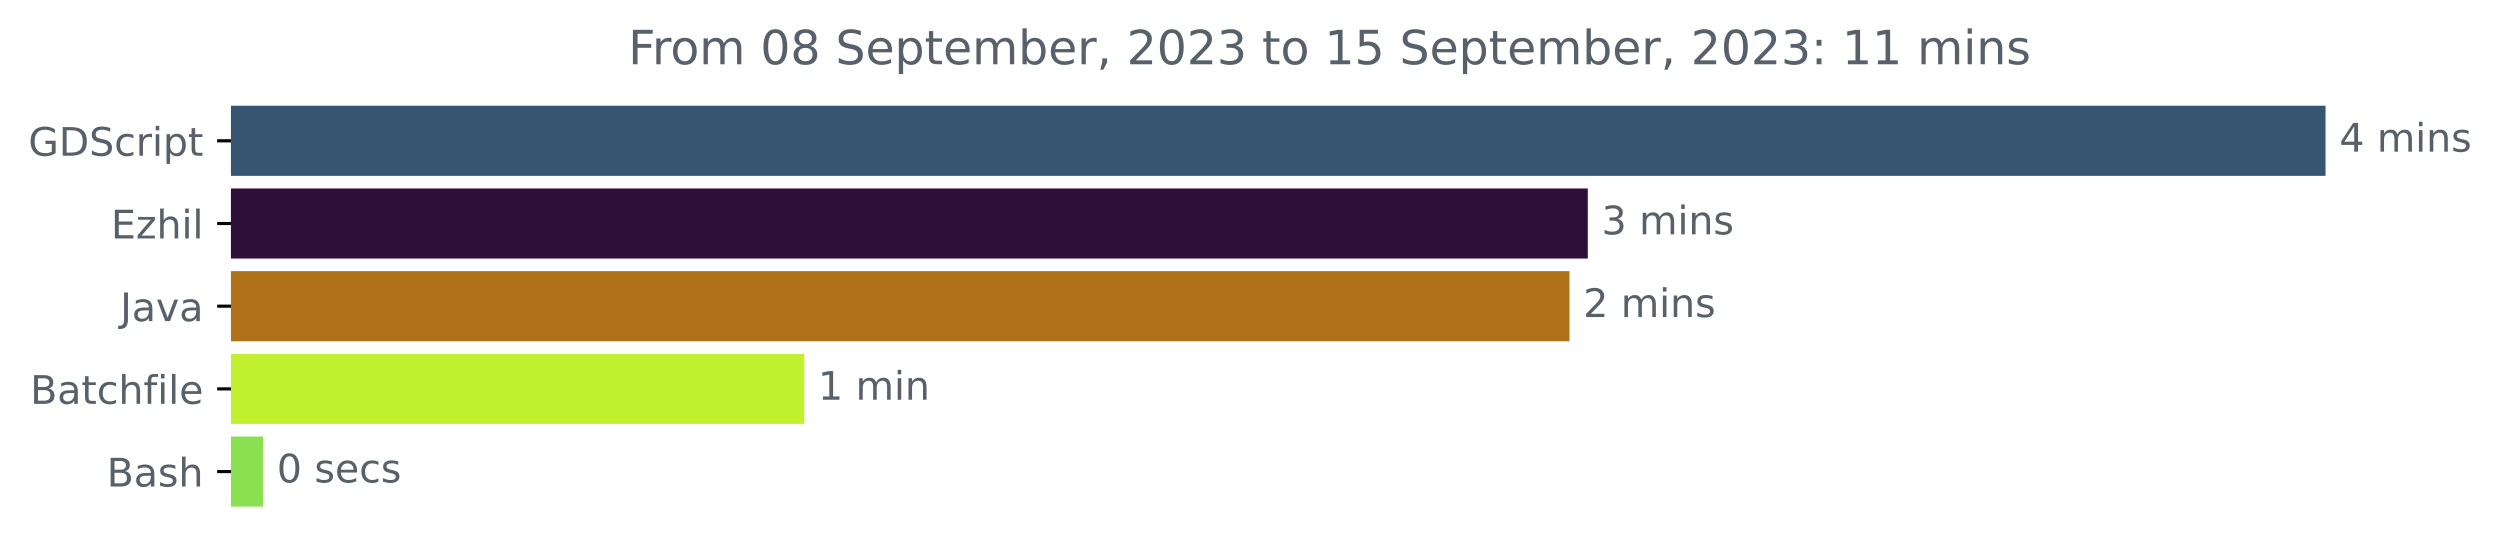
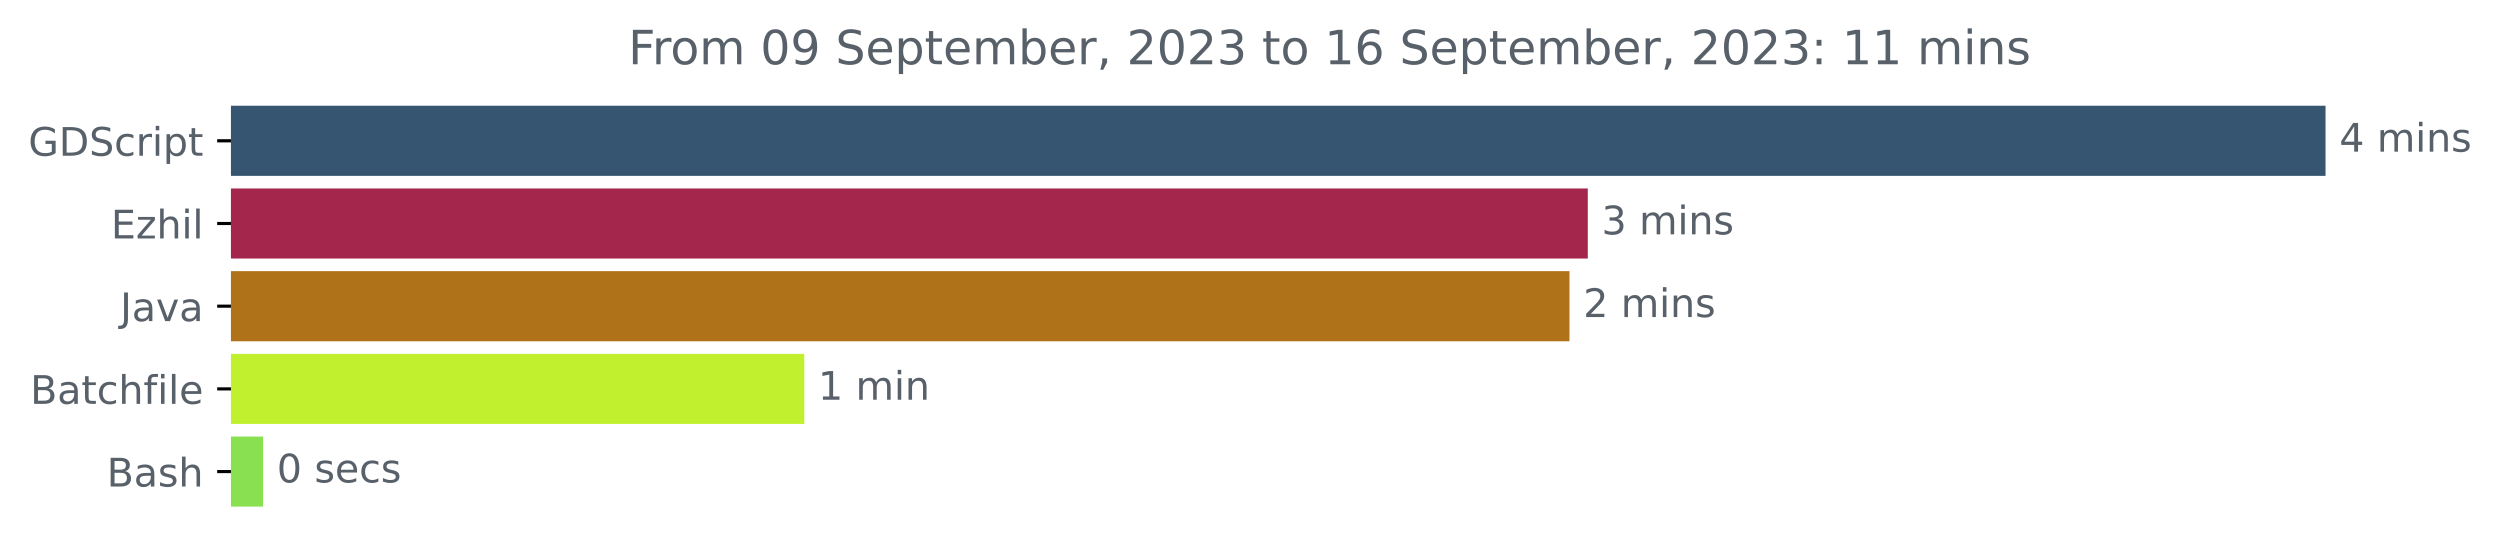
<svg xmlns="http://www.w3.org/2000/svg" xmlns:xlink="http://www.w3.org/1999/xlink" width="634.888pt" height="140.398pt" viewBox="0 0 634.888 140.398" version="1.1">
  <defs>
    <style type="text/css">*{stroke-linejoin: round; stroke-linecap: butt}</style>
  </defs>
  <g id="figure_1">
    <g id="patch_1">
      <path d="M 0 140.398  L 634.888 140.398  L 634.888 0  L 0 0  L 0 140.398  z " style="fill: none" />
    </g>
    <g id="axes_1">
      <g id="patch_2">
-         <path d="M 58.653 27.358  L 590.082 27.358  L 590.082 44.158  L 58.653 44.158  z " clip-path="url(#pd6f50579b4)" style="fill: #355570; stroke: #355570; stroke-linejoin: miter" />
+         <path d="M 58.653 27.358  L 590.082 27.358  L 590.082 44.158  L 58.653 44.158  z " clip-path="url(#p6c712b6667)" style="fill: #355570; stroke: #355570; stroke-linejoin: miter" />
      </g>
      <g id="patch_3">
-         <path d="M 58.653 48.358  L 402.728 48.358  L 402.728 65.158  L 58.653 65.158  z " clip-path="url(#pd6f50579b4)" style="fill: #300e3a; stroke: #300e3a; stroke-linejoin: miter" />
+         <path d="M 58.653 48.358  L 402.728 48.358  L 402.728 65.158  L 58.653 65.158  z " clip-path="url(#p6c712b6667)" style="fill: #a5264d; stroke: #a5264d; stroke-linejoin: miter" />
      </g>
      <g id="patch_4">
-         <path d="M 58.653 69.358  L 398.078 69.358  L 398.078 86.158  L 58.653 86.158  z " clip-path="url(#pd6f50579b4)" style="fill: #b07219; stroke: #b07219; stroke-linejoin: miter" />
+         <path d="M 58.653 69.358  L 398.078 69.358  L 398.078 86.158  L 58.653 86.158  z " clip-path="url(#p6c712b6667)" style="fill: #b07219; stroke: #b07219; stroke-linejoin: miter" />
      </g>
      <g id="patch_5">
-         <path d="M 58.653 90.358  L 203.75 90.358  L 203.75 107.158  L 58.653 107.158  z " clip-path="url(#pd6f50579b4)" style="fill: #c1f12e; stroke: #c1f12e; stroke-linejoin: miter" />
+         <path d="M 58.653 90.358  L 203.75 90.358  L 203.75 107.158  L 58.653 107.158  z " clip-path="url(#p6c712b6667)" style="fill: #c1f12e; stroke: #c1f12e; stroke-linejoin: miter" />
      </g>
      <g id="patch_6">
-         <path d="M 58.653 111.358  L 66.311 111.358  L 66.311 128.158  L 58.653 128.158  z " clip-path="url(#pd6f50579b4)" style="fill: #89e051; stroke: #89e051; stroke-linejoin: miter" />
+         <path d="M 58.653 111.358  L 66.311 111.358  L 66.311 128.158  L 58.653 128.158  z " clip-path="url(#p6c712b6667)" style="fill: #89e051; stroke: #89e051; stroke-linejoin: miter" />
      </g>
      <g id="matplotlib.axis_1" />
      <g id="matplotlib.axis_2">
        <g id="ytick_1">
          <g id="line2d_1">
            <defs>
-               <path id="m7516f98b87" d="M 0 0  L -3.5 0  " style="stroke: #000000; stroke-width: 0.8" />
+               <path id="m74457adfc5" d="M 0 0  L -3.5 0  " style="stroke: #000000; stroke-width: 0.8" />
            </defs>
            <g>
-               <use xlink:href="#m7516f98b87" x="58.653" y="35.758" style="stroke: #000000; stroke-width: 0.8" />
+               <use xlink:href="#m74457adfc5" x="58.653" y="35.758" style="stroke: #000000; stroke-width: 0.8" />
            </g>
          </g>
          <g id="text_1">
            <g style="fill: #586069" transform="translate(7.2 39.55734)scale(0.1 -0.1)">
              <defs>
                <path id="DejaVuSans-47" d="M 3809 666  L 3809 1919  L 2778 1919  L 2778 2438  L 4434 2438  L 4434 434  Q 4069 175 3628 42  Q 3188 -91 2688 -91  Q 1594 -91 976 548  Q 359 1188 359 2328  Q 359 3472 976 4111  Q 1594 4750 2688 4750  Q 3144 4750 3555 4637  Q 3966 4525 4313 4306  L 4313 3634  Q 3963 3931 3569 4081  Q 3175 4231 2741 4231  Q 1884 4231 1454 3753  Q 1025 3275 1025 2328  Q 1025 1384 1454 906  Q 1884 428 2741 428  Q 3075 428 3337 486  Q 3600 544 3809 666  z " transform="scale(0.015625)" />
                <path id="DejaVuSans-44" d="M 1259 4147  L 1259 519  L 2022 519  Q 2988 519 3436 956  Q 3884 1394 3884 2338  Q 3884 3275 3436 3711  Q 2988 4147 2022 4147  L 1259 4147  z M 628 4666  L 1925 4666  Q 3281 4666 3915 4102  Q 4550 3538 4550 2338  Q 4550 1131 3912 565  Q 3275 0 1925 0  L 628 0  L 628 4666  z " transform="scale(0.015625)" />
                <path id="DejaVuSans-53" d="M 3425 4513  L 3425 3897  Q 3066 4069 2747 4153  Q 2428 4238 2131 4238  Q 1616 4238 1336 4038  Q 1056 3838 1056 3469  Q 1056 3159 1242 3001  Q 1428 2844 1947 2747  L 2328 2669  Q 3034 2534 3370 2195  Q 3706 1856 3706 1288  Q 3706 609 3251 259  Q 2797 -91 1919 -91  Q 1588 -91 1214 -16  Q 841 59 441 206  L 441 856  Q 825 641 1194 531  Q 1563 422 1919 422  Q 2459 422 2753 634  Q 3047 847 3047 1241  Q 3047 1584 2836 1778  Q 2625 1972 2144 2069  L 1759 2144  Q 1053 2284 737 2584  Q 422 2884 422 3419  Q 422 4038 858 4394  Q 1294 4750 2059 4750  Q 2388 4750 2728 4690  Q 3069 4631 3425 4513  z " transform="scale(0.015625)" />
                <path id="DejaVuSans-63" d="M 3122 3366  L 3122 2828  Q 2878 2963 2633 3030  Q 2388 3097 2138 3097  Q 1578 3097 1268 2742  Q 959 2388 959 1747  Q 959 1106 1268 751  Q 1578 397 2138 397  Q 2388 397 2633 464  Q 2878 531 3122 666  L 3122 134  Q 2881 22 2623 -34  Q 2366 -91 2075 -91  Q 1284 -91 818 406  Q 353 903 353 1747  Q 353 2603 823 3093  Q 1294 3584 2113 3584  Q 2378 3584 2631 3529  Q 2884 3475 3122 3366  z " transform="scale(0.015625)" />
                <path id="DejaVuSans-72" d="M 2631 2963  Q 2534 3019 2420 3045  Q 2306 3072 2169 3072  Q 1681 3072 1420 2755  Q 1159 2438 1159 1844  L 1159 0  L 581 0  L 581 3500  L 1159 3500  L 1159 2956  Q 1341 3275 1631 3429  Q 1922 3584 2338 3584  Q 2397 3584 2469 3576  Q 2541 3569 2628 3553  L 2631 2963  z " transform="scale(0.015625)" />
                <path id="DejaVuSans-69" d="M 603 3500  L 1178 3500  L 1178 0  L 603 0  L 603 3500  z M 603 4863  L 1178 4863  L 1178 4134  L 603 4134  L 603 4863  z " transform="scale(0.015625)" />
                <path id="DejaVuSans-70" d="M 1159 525  L 1159 -1331  L 581 -1331  L 581 3500  L 1159 3500  L 1159 2969  Q 1341 3281 1617 3432  Q 1894 3584 2278 3584  Q 2916 3584 3314 3078  Q 3713 2572 3713 1747  Q 3713 922 3314 415  Q 2916 -91 2278 -91  Q 1894 -91 1617 61  Q 1341 213 1159 525  z M 3116 1747  Q 3116 2381 2855 2742  Q 2594 3103 2138 3103  Q 1681 3103 1420 2742  Q 1159 2381 1159 1747  Q 1159 1113 1420 752  Q 1681 391 2138 391  Q 2594 391 2855 752  Q 3116 1113 3116 1747  z " transform="scale(0.015625)" />
                <path id="DejaVuSans-74" d="M 1172 4494  L 1172 3500  L 2356 3500  L 2356 3053  L 1172 3053  L 1172 1153  Q 1172 725 1289 603  Q 1406 481 1766 481  L 2356 481  L 2356 0  L 1766 0  Q 1100 0 847 248  Q 594 497 594 1153  L 594 3053  L 172 3053  L 172 3500  L 594 3500  L 594 4494  L 1172 4494  z " transform="scale(0.015625)" />
              </defs>
              <use xlink:href="#DejaVuSans-47" />
              <use xlink:href="#DejaVuSans-44" x="77.49" />
              <use xlink:href="#DejaVuSans-53" x="154.492" />
              <use xlink:href="#DejaVuSans-63" x="217.969" />
              <use xlink:href="#DejaVuSans-72" x="272.949" />
              <use xlink:href="#DejaVuSans-69" x="314.062" />
              <use xlink:href="#DejaVuSans-70" x="341.846" />
              <use xlink:href="#DejaVuSans-74" x="405.322" />
            </g>
          </g>
        </g>
        <g id="ytick_2">
          <g id="line2d_2">
            <g>
-               <use xlink:href="#m7516f98b87" x="58.653" y="56.758" style="stroke: #000000; stroke-width: 0.8" />
+               <use xlink:href="#m74457adfc5" x="58.653" y="56.758" style="stroke: #000000; stroke-width: 0.8" />
            </g>
          </g>
          <g id="text_2">
            <g style="fill: #586069" transform="translate(28.19219 60.55734)scale(0.1 -0.1)">
              <defs>
                <path id="DejaVuSans-45" d="M 628 4666  L 3578 4666  L 3578 4134  L 1259 4134  L 1259 2753  L 3481 2753  L 3481 2222  L 1259 2222  L 1259 531  L 3634 531  L 3634 0  L 628 0  L 628 4666  z " transform="scale(0.015625)" />
                <path id="DejaVuSans-7a" d="M 353 3500  L 3084 3500  L 3084 2975  L 922 459  L 3084 459  L 3084 0  L 275 0  L 275 525  L 2438 3041  L 353 3041  L 353 3500  z " transform="scale(0.015625)" />
                <path id="DejaVuSans-68" d="M 3513 2113  L 3513 0  L 2938 0  L 2938 2094  Q 2938 2591 2744 2837  Q 2550 3084 2163 3084  Q 1697 3084 1428 2787  Q 1159 2491 1159 1978  L 1159 0  L 581 0  L 581 4863  L 1159 4863  L 1159 2956  Q 1366 3272 1645 3428  Q 1925 3584 2291 3584  Q 2894 3584 3203 3211  Q 3513 2838 3513 2113  z " transform="scale(0.015625)" />
                <path id="DejaVuSans-6c" d="M 603 4863  L 1178 4863  L 1178 0  L 603 0  L 603 4863  z " transform="scale(0.015625)" />
              </defs>
              <use xlink:href="#DejaVuSans-45" />
              <use xlink:href="#DejaVuSans-7a" x="63.184" />
              <use xlink:href="#DejaVuSans-68" x="115.674" />
              <use xlink:href="#DejaVuSans-69" x="179.053" />
              <use xlink:href="#DejaVuSans-6c" x="206.836" />
            </g>
          </g>
        </g>
        <g id="ytick_3">
          <g id="line2d_3">
            <g>
-               <use xlink:href="#m7516f98b87" x="58.653" y="77.758" style="stroke: #000000; stroke-width: 0.8" />
+               <use xlink:href="#m74457adfc5" x="58.653" y="77.758" style="stroke: #000000; stroke-width: 0.8" />
            </g>
          </g>
          <g id="text_3">
            <g style="fill: #586069" transform="translate(30.52812 81.55734)scale(0.1 -0.1)">
              <defs>
                <path id="DejaVuSans-4a" d="M 628 4666  L 1259 4666  L 1259 325  Q 1259 -519 939 -900  Q 619 -1281 -91 -1281  L -331 -1281  L -331 -750  L -134 -750  Q 284 -750 456 -515  Q 628 -281 628 325  L 628 4666  z " transform="scale(0.015625)" />
                <path id="DejaVuSans-61" d="M 2194 1759  Q 1497 1759 1228 1600  Q 959 1441 959 1056  Q 959 750 1161 570  Q 1363 391 1709 391  Q 2188 391 2477 730  Q 2766 1069 2766 1631  L 2766 1759  L 2194 1759  z M 3341 1997  L 3341 0  L 2766 0  L 2766 531  Q 2569 213 2275 61  Q 1981 -91 1556 -91  Q 1019 -91 701 211  Q 384 513 384 1019  Q 384 1609 779 1909  Q 1175 2209 1959 2209  L 2766 2209  L 2766 2266  Q 2766 2663 2505 2880  Q 2244 3097 1772 3097  Q 1472 3097 1187 3025  Q 903 2953 641 2809  L 641 3341  Q 956 3463 1253 3523  Q 1550 3584 1831 3584  Q 2591 3584 2966 3190  Q 3341 2797 3341 1997  z " transform="scale(0.015625)" />
                <path id="DejaVuSans-76" d="M 191 3500  L 800 3500  L 1894 563  L 2988 3500  L 3597 3500  L 2284 0  L 1503 0  L 191 3500  z " transform="scale(0.015625)" />
              </defs>
              <use xlink:href="#DejaVuSans-4a" />
              <use xlink:href="#DejaVuSans-61" x="29.492" />
              <use xlink:href="#DejaVuSans-76" x="90.771" />
              <use xlink:href="#DejaVuSans-61" x="149.951" />
            </g>
          </g>
        </g>
        <g id="ytick_4">
          <g id="line2d_4">
            <g>
-               <use xlink:href="#m7516f98b87" x="58.653" y="98.758" style="stroke: #000000; stroke-width: 0.8" />
+               <use xlink:href="#m74457adfc5" x="58.653" y="98.758" style="stroke: #000000; stroke-width: 0.8" />
            </g>
          </g>
          <g id="text_4">
            <g style="fill: #586069" transform="translate(7.678125 102.5573)scale(0.1 -0.1)">
              <defs>
                <path id="DejaVuSans-42" d="M 1259 2228  L 1259 519  L 2272 519  Q 2781 519 3026 730  Q 3272 941 3272 1375  Q 3272 1813 3026 2020  Q 2781 2228 2272 2228  L 1259 2228  z M 1259 4147  L 1259 2741  L 2194 2741  Q 2656 2741 2882 2914  Q 3109 3088 3109 3444  Q 3109 3797 2882 3972  Q 2656 4147 2194 4147  L 1259 4147  z M 628 4666  L 2241 4666  Q 2963 4666 3353 4366  Q 3744 4066 3744 3513  Q 3744 3084 3544 2831  Q 3344 2578 2956 2516  Q 3422 2416 3680 2098  Q 3938 1781 3938 1306  Q 3938 681 3513 340  Q 3088 0 2303 0  L 628 0  L 628 4666  z " transform="scale(0.015625)" />
                <path id="DejaVuSans-66" d="M 2375 4863  L 2375 4384  L 1825 4384  Q 1516 4384 1395 4259  Q 1275 4134 1275 3809  L 1275 3500  L 2222 3500  L 2222 3053  L 1275 3053  L 1275 0  L 697 0  L 697 3053  L 147 3053  L 147 3500  L 697 3500  L 697 3744  Q 697 4328 969 4595  Q 1241 4863 1831 4863  L 2375 4863  z " transform="scale(0.015625)" />
                <path id="DejaVuSans-65" d="M 3597 1894  L 3597 1613  L 953 1613  Q 991 1019 1311 708  Q 1631 397 2203 397  Q 2534 397 2845 478  Q 3156 559 3463 722  L 3463 178  Q 3153 47 2828 -22  Q 2503 -91 2169 -91  Q 1331 -91 842 396  Q 353 884 353 1716  Q 353 2575 817 3079  Q 1281 3584 2069 3584  Q 2775 3584 3186 3129  Q 3597 2675 3597 1894  z M 3022 2063  Q 3016 2534 2758 2815  Q 2500 3097 2075 3097  Q 1594 3097 1305 2825  Q 1016 2553 972 2059  L 3022 2063  z " transform="scale(0.015625)" />
              </defs>
              <use xlink:href="#DejaVuSans-42" />
              <use xlink:href="#DejaVuSans-61" x="68.604" />
              <use xlink:href="#DejaVuSans-74" x="129.883" />
              <use xlink:href="#DejaVuSans-63" x="169.092" />
              <use xlink:href="#DejaVuSans-68" x="224.072" />
              <use xlink:href="#DejaVuSans-66" x="287.451" />
              <use xlink:href="#DejaVuSans-69" x="322.656" />
              <use xlink:href="#DejaVuSans-6c" x="350.439" />
              <use xlink:href="#DejaVuSans-65" x="378.223" />
            </g>
          </g>
        </g>
        <g id="ytick_5">
          <g id="line2d_5">
            <g>
-               <use xlink:href="#m7516f98b87" x="58.653" y="119.758" style="stroke: #000000; stroke-width: 0.8" />
+               <use xlink:href="#m74457adfc5" x="58.653" y="119.758" style="stroke: #000000; stroke-width: 0.8" />
            </g>
          </g>
          <g id="text_5">
            <g style="fill: #586069" transform="translate(27.11719 123.5573)scale(0.1 -0.1)">
              <defs>
                <path id="DejaVuSans-73" d="M 2834 3397  L 2834 2853  Q 2591 2978 2328 3040  Q 2066 3103 1784 3103  Q 1356 3103 1142 2972  Q 928 2841 928 2578  Q 928 2378 1081 2264  Q 1234 2150 1697 2047  L 1894 2003  Q 2506 1872 2764 1633  Q 3022 1394 3022 966  Q 3022 478 2636 193  Q 2250 -91 1575 -91  Q 1294 -91 989 -36  Q 684 19 347 128  L 347 722  Q 666 556 975 473  Q 1284 391 1588 391  Q 1994 391 2212 530  Q 2431 669 2431 922  Q 2431 1156 2273 1281  Q 2116 1406 1581 1522  L 1381 1569  Q 847 1681 609 1914  Q 372 2147 372 2553  Q 372 3047 722 3315  Q 1072 3584 1716 3584  Q 2034 3584 2315 3537  Q 2597 3491 2834 3397  z " transform="scale(0.015625)" />
              </defs>
              <use xlink:href="#DejaVuSans-42" />
              <use xlink:href="#DejaVuSans-61" x="68.604" />
              <use xlink:href="#DejaVuSans-73" x="129.883" />
              <use xlink:href="#DejaVuSans-68" x="181.982" />
            </g>
          </g>
        </g>
      </g>
      <g id="text_6">
        <g style="fill: #586069" transform="translate(594.0817 38.5175)scale(0.1 -0.1)">
          <defs>
            <path id="DejaVuSans-34" d="M 2419 4116  L 825 1625  L 2419 1625  L 2419 4116  z M 2253 4666  L 3047 4666  L 3047 1625  L 3713 1625  L 3713 1100  L 3047 1100  L 3047 0  L 2419 0  L 2419 1100  L 313 1100  L 313 1709  L 2253 4666  z " transform="scale(0.015625)" />
            <path id="DejaVuSans-20" transform="scale(0.015625)" />
            <path id="DejaVuSans-6d" d="M 3328 2828  Q 3544 3216 3844 3400  Q 4144 3584 4550 3584  Q 5097 3584 5394 3201  Q 5691 2819 5691 2113  L 5691 0  L 5113 0  L 5113 2094  Q 5113 2597 4934 2840  Q 4756 3084 4391 3084  Q 3944 3084 3684 2787  Q 3425 2491 3425 1978  L 3425 0  L 2847 0  L 2847 2094  Q 2847 2600 2669 2842  Q 2491 3084 2119 3084  Q 1678 3084 1418 2786  Q 1159 2488 1159 1978  L 1159 0  L 581 0  L 581 3500  L 1159 3500  L 1159 2956  Q 1356 3278 1631 3431  Q 1906 3584 2284 3584  Q 2666 3584 2933 3390  Q 3200 3197 3328 2828  z " transform="scale(0.015625)" />
            <path id="DejaVuSans-6e" d="M 3513 2113  L 3513 0  L 2938 0  L 2938 2094  Q 2938 2591 2744 2837  Q 2550 3084 2163 3084  Q 1697 3084 1428 2787  Q 1159 2491 1159 1978  L 1159 0  L 581 0  L 581 3500  L 1159 3500  L 1159 2956  Q 1366 3272 1645 3428  Q 1925 3584 2291 3584  Q 2894 3584 3203 3211  Q 3513 2838 3513 2113  z " transform="scale(0.015625)" />
          </defs>
          <use xlink:href="#DejaVuSans-34" />
          <use xlink:href="#DejaVuSans-20" x="63.623" />
          <use xlink:href="#DejaVuSans-6d" x="95.41" />
          <use xlink:href="#DejaVuSans-69" x="192.822" />
          <use xlink:href="#DejaVuSans-6e" x="220.605" />
          <use xlink:href="#DejaVuSans-73" x="283.984" />
        </g>
      </g>
      <g id="text_7">
        <g style="fill: #586069" transform="translate(406.7278 59.5175)scale(0.1 -0.1)">
          <defs>
            <path id="DejaVuSans-33" d="M 2597 2516  Q 3050 2419 3304 2112  Q 3559 1806 3559 1356  Q 3559 666 3084 287  Q 2609 -91 1734 -91  Q 1441 -91 1130 -33  Q 819 25 488 141  L 488 750  Q 750 597 1062 519  Q 1375 441 1716 441  Q 2309 441 2620 675  Q 2931 909 2931 1356  Q 2931 1769 2642 2001  Q 2353 2234 1838 2234  L 1294 2234  L 1294 2753  L 1863 2753  Q 2328 2753 2575 2939  Q 2822 3125 2822 3475  Q 2822 3834 2567 4026  Q 2313 4219 1838 4219  Q 1578 4219 1281 4162  Q 984 4106 628 3988  L 628 4550  Q 988 4650 1302 4700  Q 1616 4750 1894 4750  Q 2613 4750 3031 4423  Q 3450 4097 3450 3541  Q 3450 3153 3228 2886  Q 3006 2619 2597 2516  z " transform="scale(0.015625)" />
          </defs>
          <use xlink:href="#DejaVuSans-33" />
          <use xlink:href="#DejaVuSans-20" x="63.623" />
          <use xlink:href="#DejaVuSans-6d" x="95.41" />
          <use xlink:href="#DejaVuSans-69" x="192.822" />
          <use xlink:href="#DejaVuSans-6e" x="220.605" />
          <use xlink:href="#DejaVuSans-73" x="283.984" />
        </g>
      </g>
      <g id="text_8">
        <g style="fill: #586069" transform="translate(402.0782 80.5175)scale(0.1 -0.1)">
          <defs>
            <path id="DejaVuSans-32" d="M 1228 531  L 3431 531  L 3431 0  L 469 0  L 469 531  Q 828 903 1448 1529  Q 2069 2156 2228 2338  Q 2531 2678 2651 2914  Q 2772 3150 2772 3378  Q 2772 3750 2511 3984  Q 2250 4219 1831 4219  Q 1534 4219 1204 4116  Q 875 4013 500 3803  L 500 4441  Q 881 4594 1212 4672  Q 1544 4750 1819 4750  Q 2544 4750 2975 4387  Q 3406 4025 3406 3419  Q 3406 3131 3298 2873  Q 3191 2616 2906 2266  Q 2828 2175 2409 1742  Q 1991 1309 1228 531  z " transform="scale(0.015625)" />
          </defs>
          <use xlink:href="#DejaVuSans-32" />
          <use xlink:href="#DejaVuSans-20" x="63.623" />
          <use xlink:href="#DejaVuSans-6d" x="95.41" />
          <use xlink:href="#DejaVuSans-69" x="192.822" />
          <use xlink:href="#DejaVuSans-6e" x="220.605" />
          <use xlink:href="#DejaVuSans-73" x="283.984" />
        </g>
      </g>
      <g id="text_9">
        <g style="fill: #586069" transform="translate(207.7498 101.5175)scale(0.1 -0.1)">
          <defs>
            <path id="DejaVuSans-31" d="M 794 531  L 1825 531  L 1825 4091  L 703 3866  L 703 4441  L 1819 4666  L 2450 4666  L 2450 531  L 3481 531  L 3481 0  L 794 0  L 794 531  z " transform="scale(0.015625)" />
          </defs>
          <use xlink:href="#DejaVuSans-31" />
          <use xlink:href="#DejaVuSans-20" x="63.623" />
          <use xlink:href="#DejaVuSans-6d" x="95.41" />
          <use xlink:href="#DejaVuSans-69" x="192.822" />
          <use xlink:href="#DejaVuSans-6e" x="220.605" />
        </g>
      </g>
      <g id="text_10">
        <g style="fill: #586069" transform="translate(70.31139 122.5175)scale(0.1 -0.1)">
          <defs>
            <path id="DejaVuSans-30" d="M 2034 4250  Q 1547 4250 1301 3770  Q 1056 3291 1056 2328  Q 1056 1369 1301 889  Q 1547 409 2034 409  Q 2525 409 2770 889  Q 3016 1369 3016 2328  Q 3016 3291 2770 3770  Q 2525 4250 2034 4250  z M 2034 4750  Q 2819 4750 3233 4129  Q 3647 3509 3647 2328  Q 3647 1150 3233 529  Q 2819 -91 2034 -91  Q 1250 -91 836 529  Q 422 1150 422 2328  Q 422 3509 836 4129  Q 1250 4750 2034 4750  z " transform="scale(0.015625)" />
          </defs>
          <use xlink:href="#DejaVuSans-30" />
          <use xlink:href="#DejaVuSans-20" x="63.623" />
          <use xlink:href="#DejaVuSans-73" x="95.41" />
          <use xlink:href="#DejaVuSans-65" x="147.51" />
          <use xlink:href="#DejaVuSans-63" x="209.033" />
          <use xlink:href="#DejaVuSans-73" x="264.014" />
        </g>
      </g>
      <g id="text_11">
        <g style="fill: #586069" transform="translate(159.5534 16.31812)scale(0.12 -0.12)">
          <defs>
            <path id="DejaVuSans-46" d="M 628 4666  L 3309 4666  L 3309 4134  L 1259 4134  L 1259 2759  L 3109 2759  L 3109 2228  L 1259 2228  L 1259 0  L 628 0  L 628 4666  z " transform="scale(0.015625)" />
            <path id="DejaVuSans-6f" d="M 1959 3097  Q 1497 3097 1228 2736  Q 959 2375 959 1747  Q 959 1119 1226 758  Q 1494 397 1959 397  Q 2419 397 2687 759  Q 2956 1122 2956 1747  Q 2956 2369 2687 2733  Q 2419 3097 1959 3097  z M 1959 3584  Q 2709 3584 3137 3096  Q 3566 2609 3566 1747  Q 3566 888 3137 398  Q 2709 -91 1959 -91  Q 1206 -91 779 398  Q 353 888 353 1747  Q 353 2609 779 3096  Q 1206 3584 1959 3584  z " transform="scale(0.015625)" />
-             <path id="DejaVuSans-38" d="M 2034 2216  Q 1584 2216 1326 1975  Q 1069 1734 1069 1313  Q 1069 891 1326 650  Q 1584 409 2034 409  Q 2484 409 2743 651  Q 3003 894 3003 1313  Q 3003 1734 2745 1975  Q 2488 2216 2034 2216  z M 1403 2484  Q 997 2584 770 2862  Q 544 3141 544 3541  Q 544 4100 942 4425  Q 1341 4750 2034 4750  Q 2731 4750 3128 4425  Q 3525 4100 3525 3541  Q 3525 3141 3298 2862  Q 3072 2584 2669 2484  Q 3125 2378 3379 2068  Q 3634 1759 3634 1313  Q 3634 634 3220 271  Q 2806 -91 2034 -91  Q 1263 -91 848 271  Q 434 634 434 1313  Q 434 1759 690 2068  Q 947 2378 1403 2484  z M 1172 3481  Q 1172 3119 1398 2916  Q 1625 2713 2034 2713  Q 2441 2713 2670 2916  Q 2900 3119 2900 3481  Q 2900 3844 2670 4047  Q 2441 4250 2034 4250  Q 1625 4250 1398 4047  Q 1172 3844 1172 3481  z " transform="scale(0.015625)" />
+             <path id="DejaVuSans-39" d="M 703 97  L 703 672  Q 941 559 1184 500  Q 1428 441 1663 441  Q 2288 441 2617 861  Q 2947 1281 2994 2138  Q 2813 1869 2534 1725  Q 2256 1581 1919 1581  Q 1219 1581 811 2004  Q 403 2428 403 3163  Q 403 3881 828 4315  Q 1253 4750 1959 4750  Q 2769 4750 3195 4129  Q 3622 3509 3622 2328  Q 3622 1225 3098 567  Q 2575 -91 1691 -91  Q 1453 -91 1209 -44  Q 966 3 703 97  z M 1959 2075  Q 2384 2075 2632 2365  Q 2881 2656 2881 3163  Q 2881 3666 2632 3958  Q 2384 4250 1959 4250  Q 1534 4250 1286 3958  Q 1038 3666 1038 3163  Q 1038 2656 1286 2365  Q 1534 2075 1959 2075  z " transform="scale(0.015625)" />
            <path id="DejaVuSans-62" d="M 3116 1747  Q 3116 2381 2855 2742  Q 2594 3103 2138 3103  Q 1681 3103 1420 2742  Q 1159 2381 1159 1747  Q 1159 1113 1420 752  Q 1681 391 2138 391  Q 2594 391 2855 752  Q 3116 1113 3116 1747  z M 1159 2969  Q 1341 3281 1617 3432  Q 1894 3584 2278 3584  Q 2916 3584 3314 3078  Q 3713 2572 3713 1747  Q 3713 922 3314 415  Q 2916 -91 2278 -91  Q 1894 -91 1617 61  Q 1341 213 1159 525  L 1159 0  L 581 0  L 581 4863  L 1159 4863  L 1159 2969  z " transform="scale(0.015625)" />
            <path id="DejaVuSans-2c" d="M 750 794  L 1409 794  L 1409 256  L 897 -744  L 494 -744  L 750 256  L 750 794  z " transform="scale(0.015625)" />
-             <path id="DejaVuSans-35" d="M 691 4666  L 3169 4666  L 3169 4134  L 1269 4134  L 1269 2991  Q 1406 3038 1543 3061  Q 1681 3084 1819 3084  Q 2600 3084 3056 2656  Q 3513 2228 3513 1497  Q 3513 744 3044 326  Q 2575 -91 1722 -91  Q 1428 -91 1123 -41  Q 819 9 494 109  L 494 744  Q 775 591 1075 516  Q 1375 441 1709 441  Q 2250 441 2565 725  Q 2881 1009 2881 1497  Q 2881 1984 2565 2268  Q 2250 2553 1709 2553  Q 1456 2553 1204 2497  Q 953 2441 691 2322  L 691 4666  z " transform="scale(0.015625)" />
+             <path id="DejaVuSans-36" d="M 2113 2584  Q 1688 2584 1439 2293  Q 1191 2003 1191 1497  Q 1191 994 1439 701  Q 1688 409 2113 409  Q 2538 409 2786 701  Q 3034 994 3034 1497  Q 3034 2003 2786 2293  Q 2538 2584 2113 2584  z M 3366 4563  L 3366 3988  Q 3128 4100 2886 4159  Q 2644 4219 2406 4219  Q 1781 4219 1451 3797  Q 1122 3375 1075 2522  Q 1259 2794 1537 2939  Q 1816 3084 2150 3084  Q 2853 3084 3261 2657  Q 3669 2231 3669 1497  Q 3669 778 3244 343  Q 2819 -91 2113 -91  Q 1303 -91 875 529  Q 447 1150 447 2328  Q 447 3434 972 4092  Q 1497 4750 2381 4750  Q 2619 4750 2861 4703  Q 3103 4656 3366 4563  z " transform="scale(0.015625)" />
            <path id="DejaVuSans-3a" d="M 750 794  L 1409 794  L 1409 0  L 750 0  L 750 794  z M 750 3309  L 1409 3309  L 1409 2516  L 750 2516  L 750 3309  z " transform="scale(0.015625)" />
          </defs>
          <use xlink:href="#DejaVuSans-46" />
          <use xlink:href="#DejaVuSans-72" x="50.27" />
          <use xlink:href="#DejaVuSans-6f" x="89.133" />
          <use xlink:href="#DejaVuSans-6d" x="150.314" />
          <use xlink:href="#DejaVuSans-20" x="247.727" />
          <use xlink:href="#DejaVuSans-30" x="279.514" />
-           <use xlink:href="#DejaVuSans-38" x="343.137" />
+           <use xlink:href="#DejaVuSans-39" x="343.137" />
          <use xlink:href="#DejaVuSans-20" x="406.76" />
          <use xlink:href="#DejaVuSans-53" x="438.547" />
          <use xlink:href="#DejaVuSans-65" x="502.023" />
          <use xlink:href="#DejaVuSans-70" x="563.547" />
          <use xlink:href="#DejaVuSans-74" x="627.023" />
          <use xlink:href="#DejaVuSans-65" x="666.232" />
          <use xlink:href="#DejaVuSans-6d" x="727.756" />
          <use xlink:href="#DejaVuSans-62" x="825.168" />
          <use xlink:href="#DejaVuSans-65" x="888.645" />
          <use xlink:href="#DejaVuSans-72" x="950.168" />
          <use xlink:href="#DejaVuSans-2c" x="991.281" />
          <use xlink:href="#DejaVuSans-20" x="1023.068" />
          <use xlink:href="#DejaVuSans-32" x="1054.855" />
          <use xlink:href="#DejaVuSans-30" x="1118.479" />
          <use xlink:href="#DejaVuSans-32" x="1182.102" />
          <use xlink:href="#DejaVuSans-33" x="1245.725" />
          <use xlink:href="#DejaVuSans-20" x="1309.348" />
          <use xlink:href="#DejaVuSans-74" x="1341.135" />
          <use xlink:href="#DejaVuSans-6f" x="1380.344" />
          <use xlink:href="#DejaVuSans-20" x="1441.525" />
          <use xlink:href="#DejaVuSans-31" x="1473.312" />
-           <use xlink:href="#DejaVuSans-35" x="1536.936" />
+           <use xlink:href="#DejaVuSans-36" x="1536.936" />
          <use xlink:href="#DejaVuSans-20" x="1600.559" />
          <use xlink:href="#DejaVuSans-53" x="1632.346" />
          <use xlink:href="#DejaVuSans-65" x="1695.822" />
          <use xlink:href="#DejaVuSans-70" x="1757.346" />
          <use xlink:href="#DejaVuSans-74" x="1820.822" />
          <use xlink:href="#DejaVuSans-65" x="1860.031" />
          <use xlink:href="#DejaVuSans-6d" x="1921.555" />
          <use xlink:href="#DejaVuSans-62" x="2018.967" />
          <use xlink:href="#DejaVuSans-65" x="2082.443" />
          <use xlink:href="#DejaVuSans-72" x="2143.967" />
          <use xlink:href="#DejaVuSans-2c" x="2185.08" />
          <use xlink:href="#DejaVuSans-20" x="2216.867" />
          <use xlink:href="#DejaVuSans-32" x="2248.654" />
          <use xlink:href="#DejaVuSans-30" x="2312.277" />
          <use xlink:href="#DejaVuSans-32" x="2375.9" />
          <use xlink:href="#DejaVuSans-33" x="2439.523" />
          <use xlink:href="#DejaVuSans-3a" x="2503.146" />
          <use xlink:href="#DejaVuSans-20" x="2536.838" />
          <use xlink:href="#DejaVuSans-31" x="2568.625" />
          <use xlink:href="#DejaVuSans-31" x="2632.248" />
          <use xlink:href="#DejaVuSans-20" x="2695.871" />
          <use xlink:href="#DejaVuSans-6d" x="2727.658" />
          <use xlink:href="#DejaVuSans-69" x="2825.07" />
          <use xlink:href="#DejaVuSans-6e" x="2852.854" />
          <use xlink:href="#DejaVuSans-73" x="2916.232" />
        </g>
      </g>
    </g>
  </g>
  <defs>
-     <clipPath id="pd6f50579b4">
+     <clipPath id="p6c712b6667">
      <rect x="58.653" y="22.318" width="558" height="110.88" />
    </clipPath>
  </defs>
</svg>
